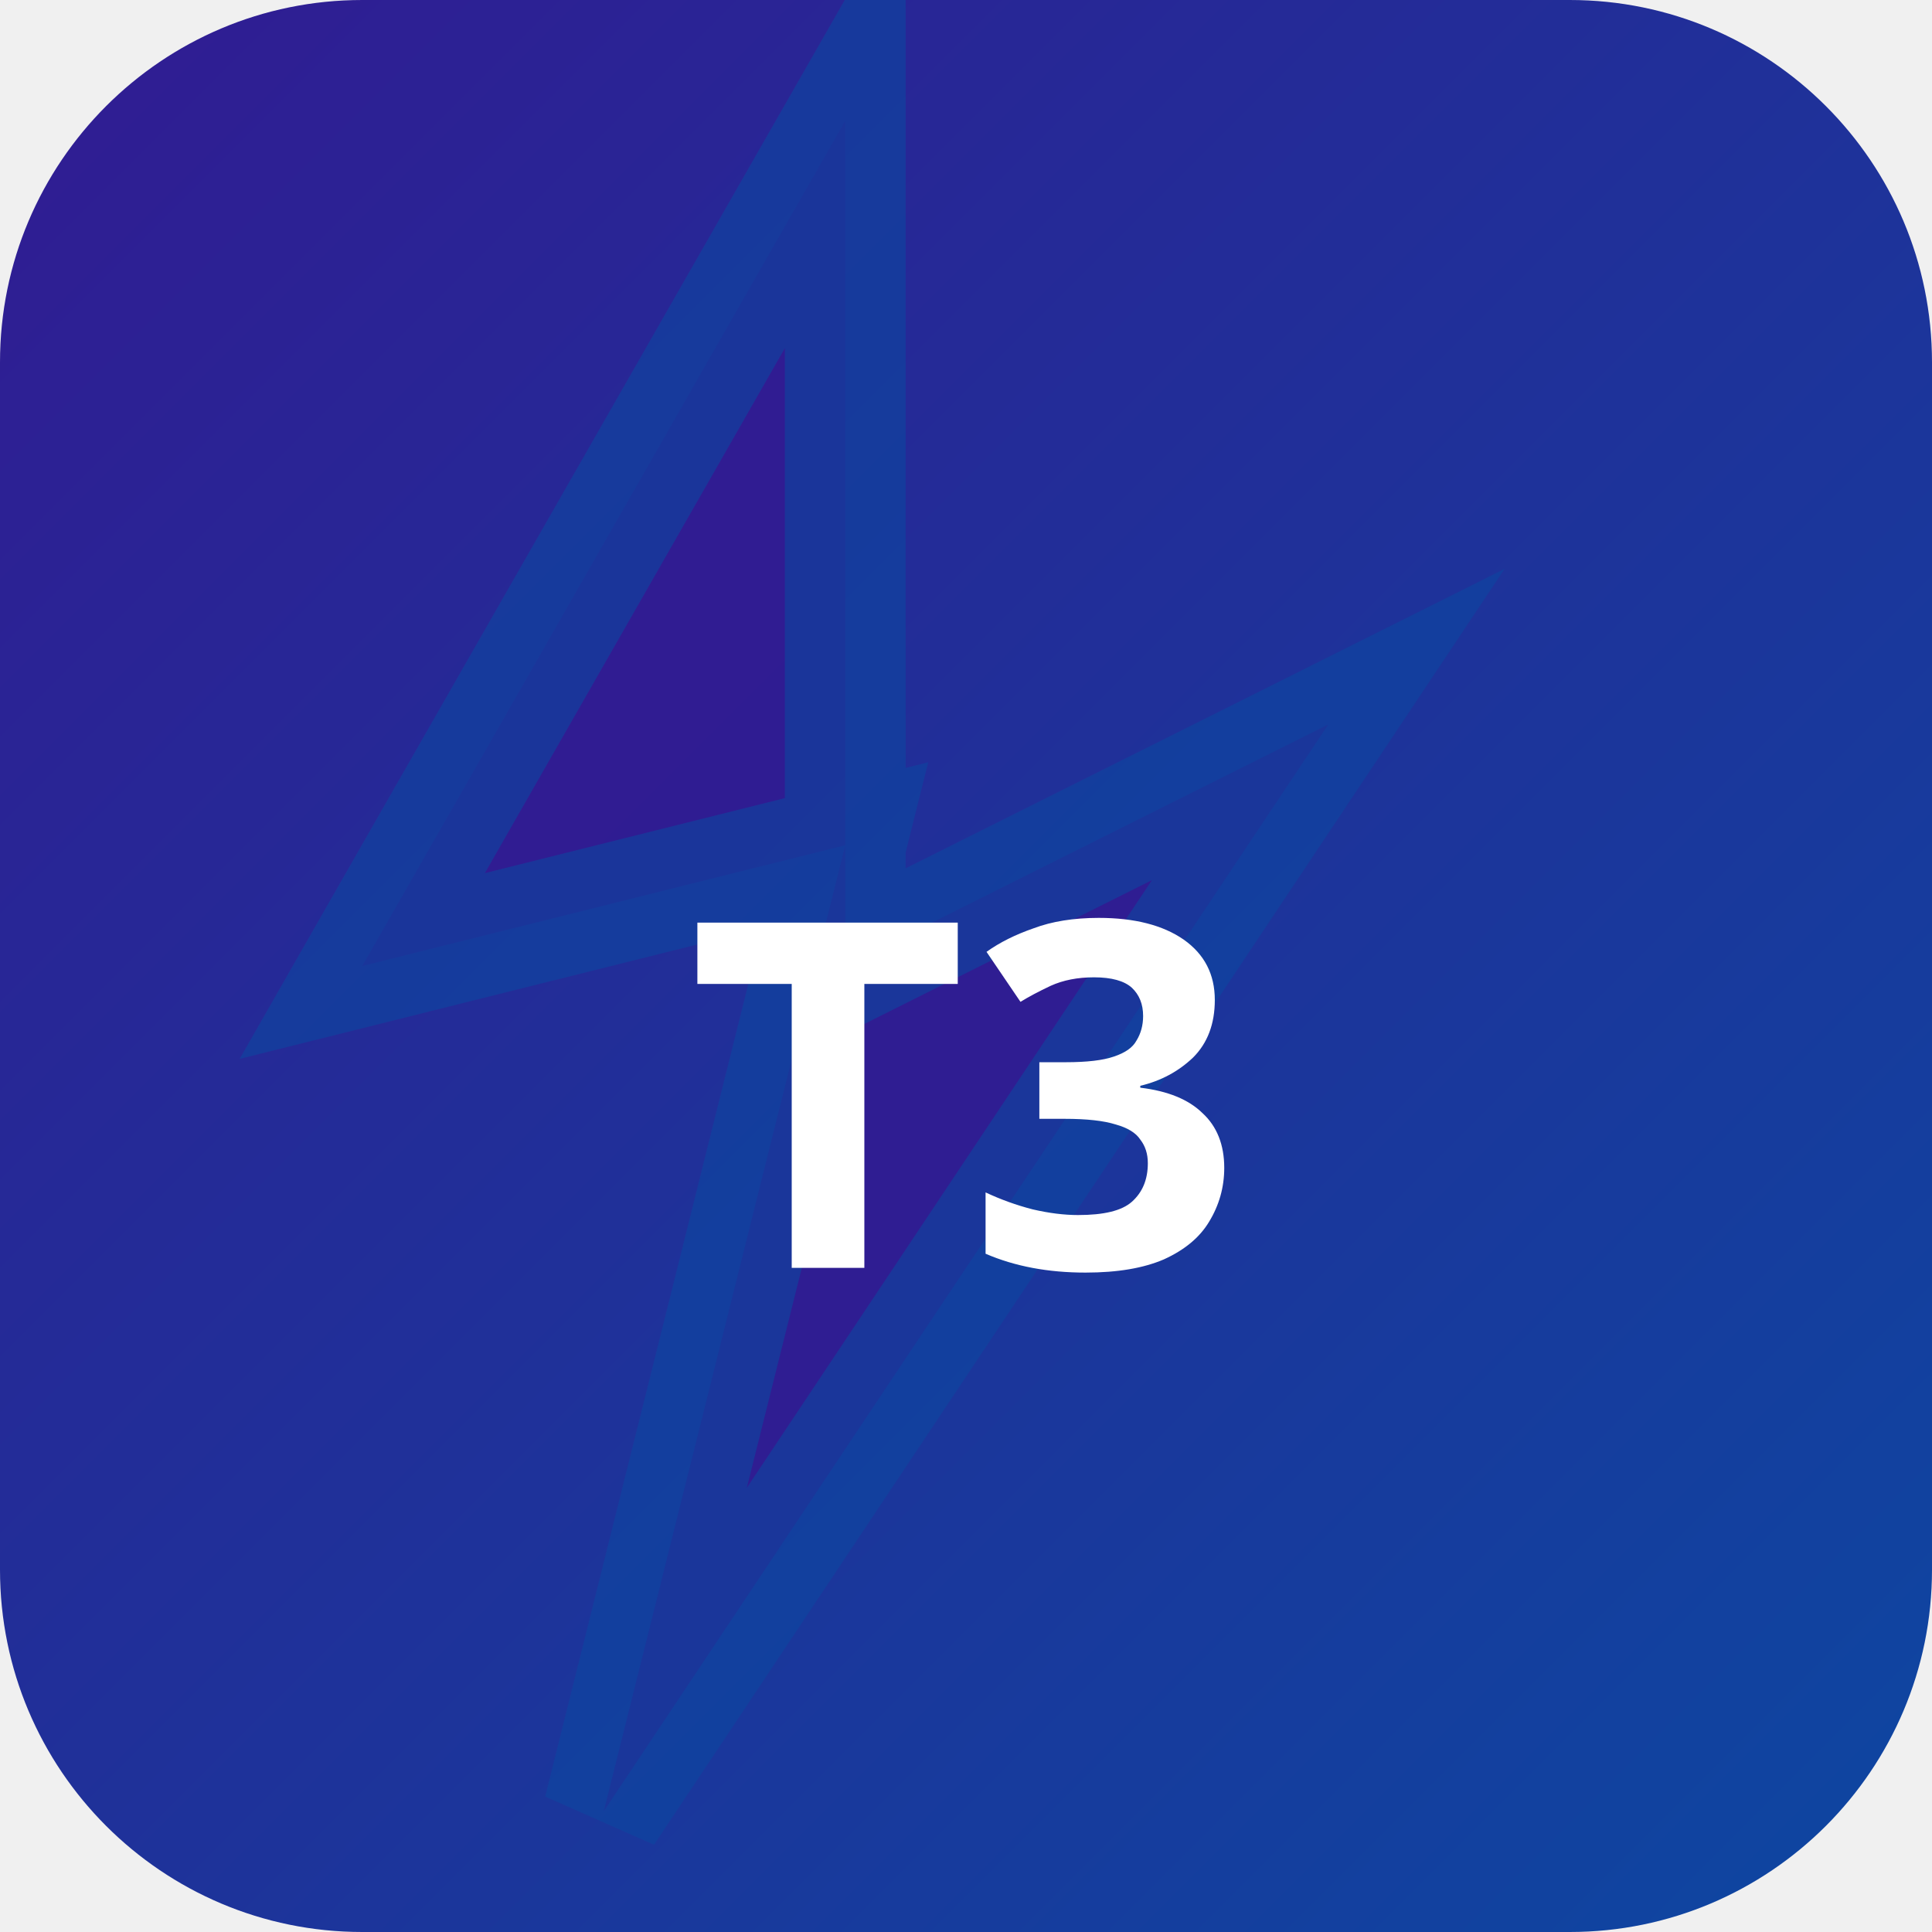
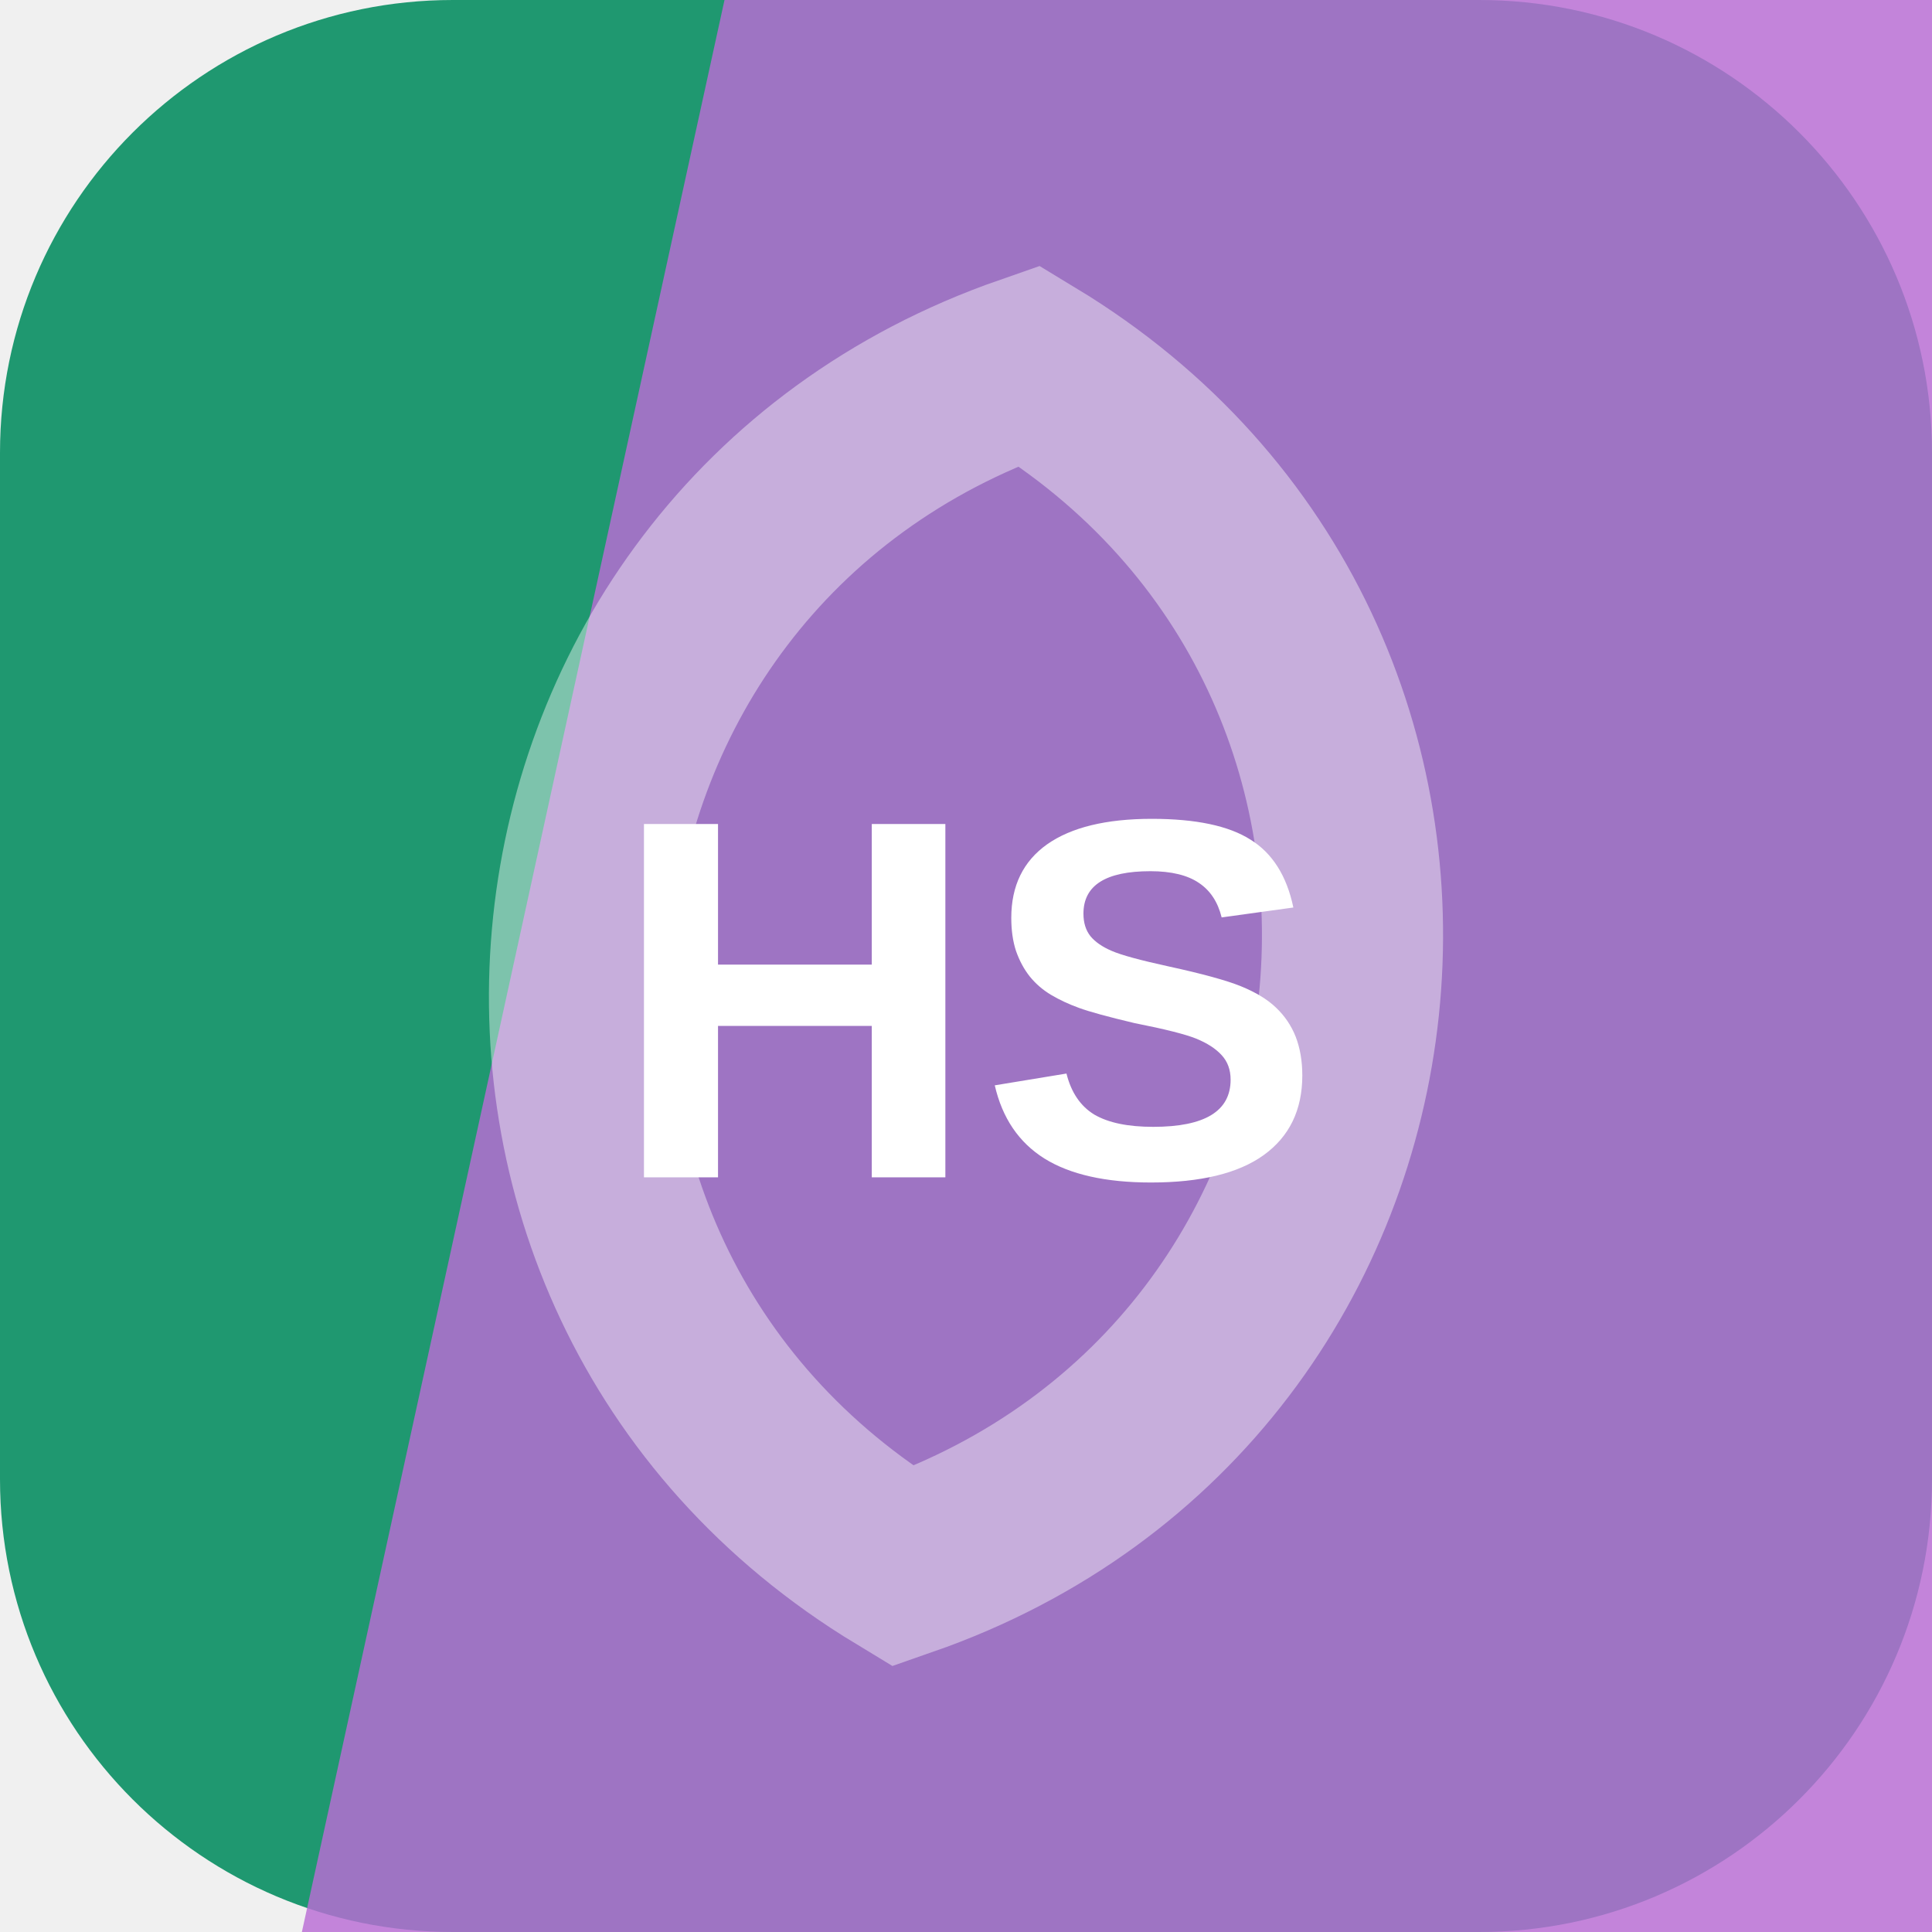
- <svg xmlns="http://www.w3.org/2000/svg" width="32" height="32" viewBox="0 0 32 32">
-   <defs>
-     <linearGradient id="bgt3b0" x1="0" y1="0" x2="1" y2="1">
-       <stop offset="0%" stop-color="#311b92" />
-       <stop offset="100%" stop-color="#0d47a1" />
-     </linearGradient>
-   </defs>
-   <rect width="32" height="32" rx="6" fill="url(#bgt3b0)" />
-   <polygon points="14,2 6,16 14,14 10,30 22,12 14,16" fill="rgba(49,27,146,0.9)" stroke="rgba(13,71,161,0.6)" stroke-width="2" />
-   <text x="16" y="21" text-anchor="middle" fill="#fff" font-size="8" font-weight="700" font-family="system-ui">T3</text>
+ <svg xmlns="http://www.w3.org/2000/svg" width="64" height="64" viewBox="0 0 64 64" role="img">
+   <rect width="64" height="64" rx="15" fill="hsl(160 66% 36%)" />
+   <path d="M24 0h40v64H10Z" fill="hsl(284 56% 63%)" opacity="0.82" />
+   <g transform="rotate(96 32 32)" opacity="0.42">
+     <path d="M12 32c8-17 32-17 40 0-8 17-32 17-40 0Z" fill="none" stroke="#ffffff" stroke-width="6" />
+   </g>
+   <text x="32" y="39" text-anchor="middle" fill="#ffffff" font-family="Arial,Helvetica,sans-serif" font-size="17" font-weight="700" letter-spacing="0">HS</text>
</svg>
